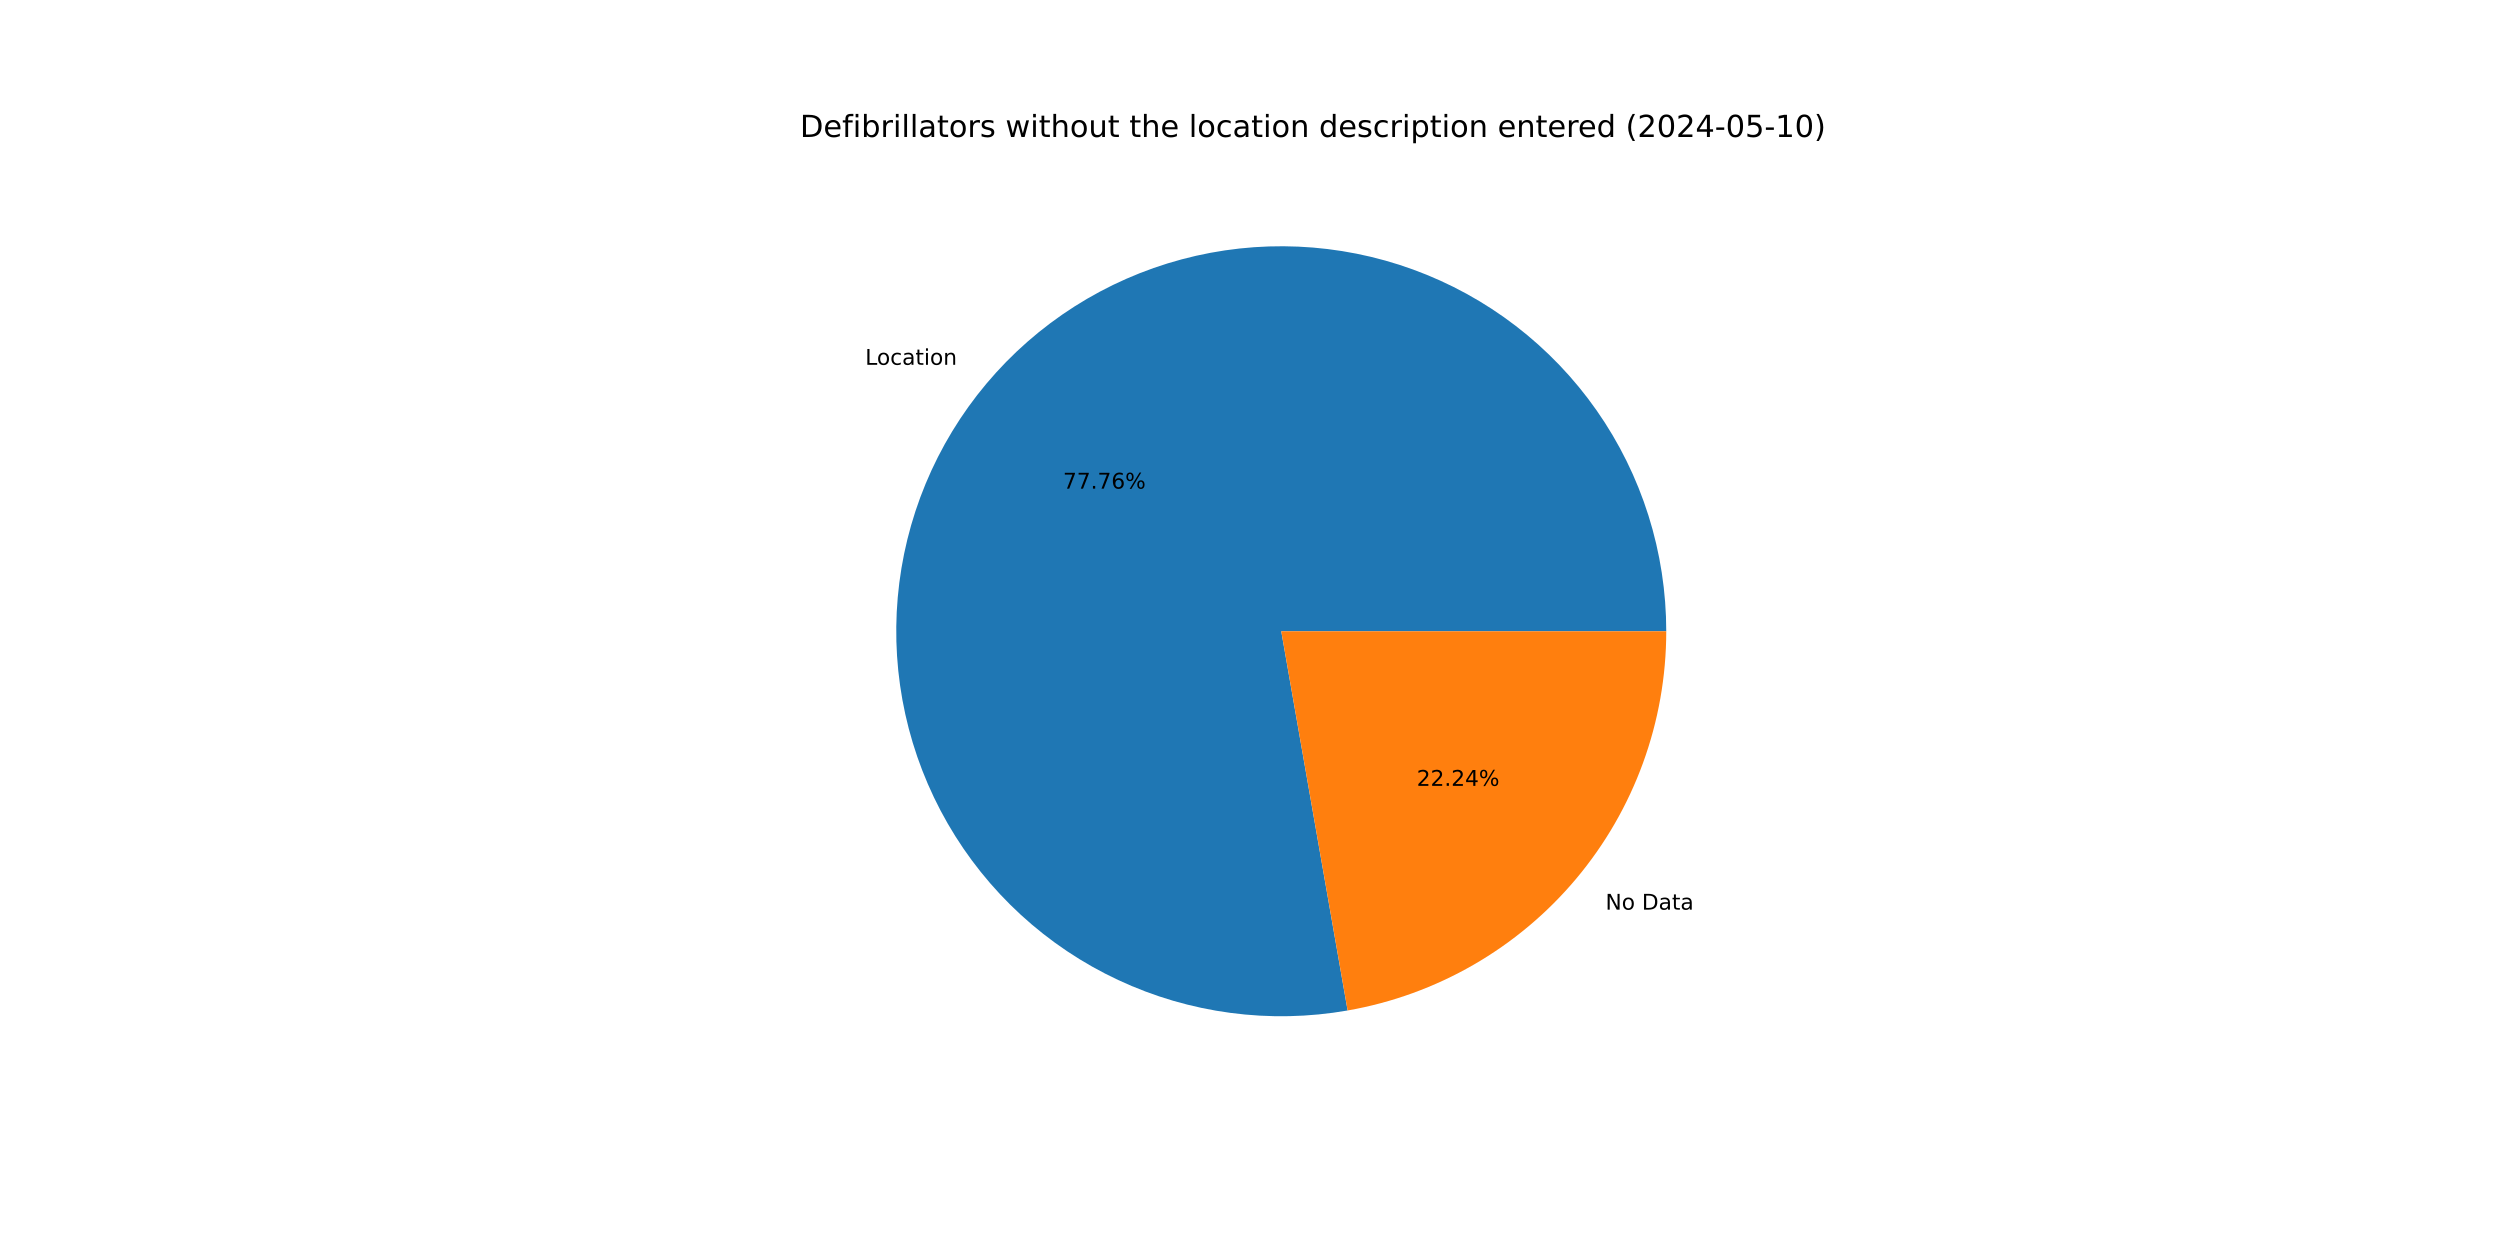
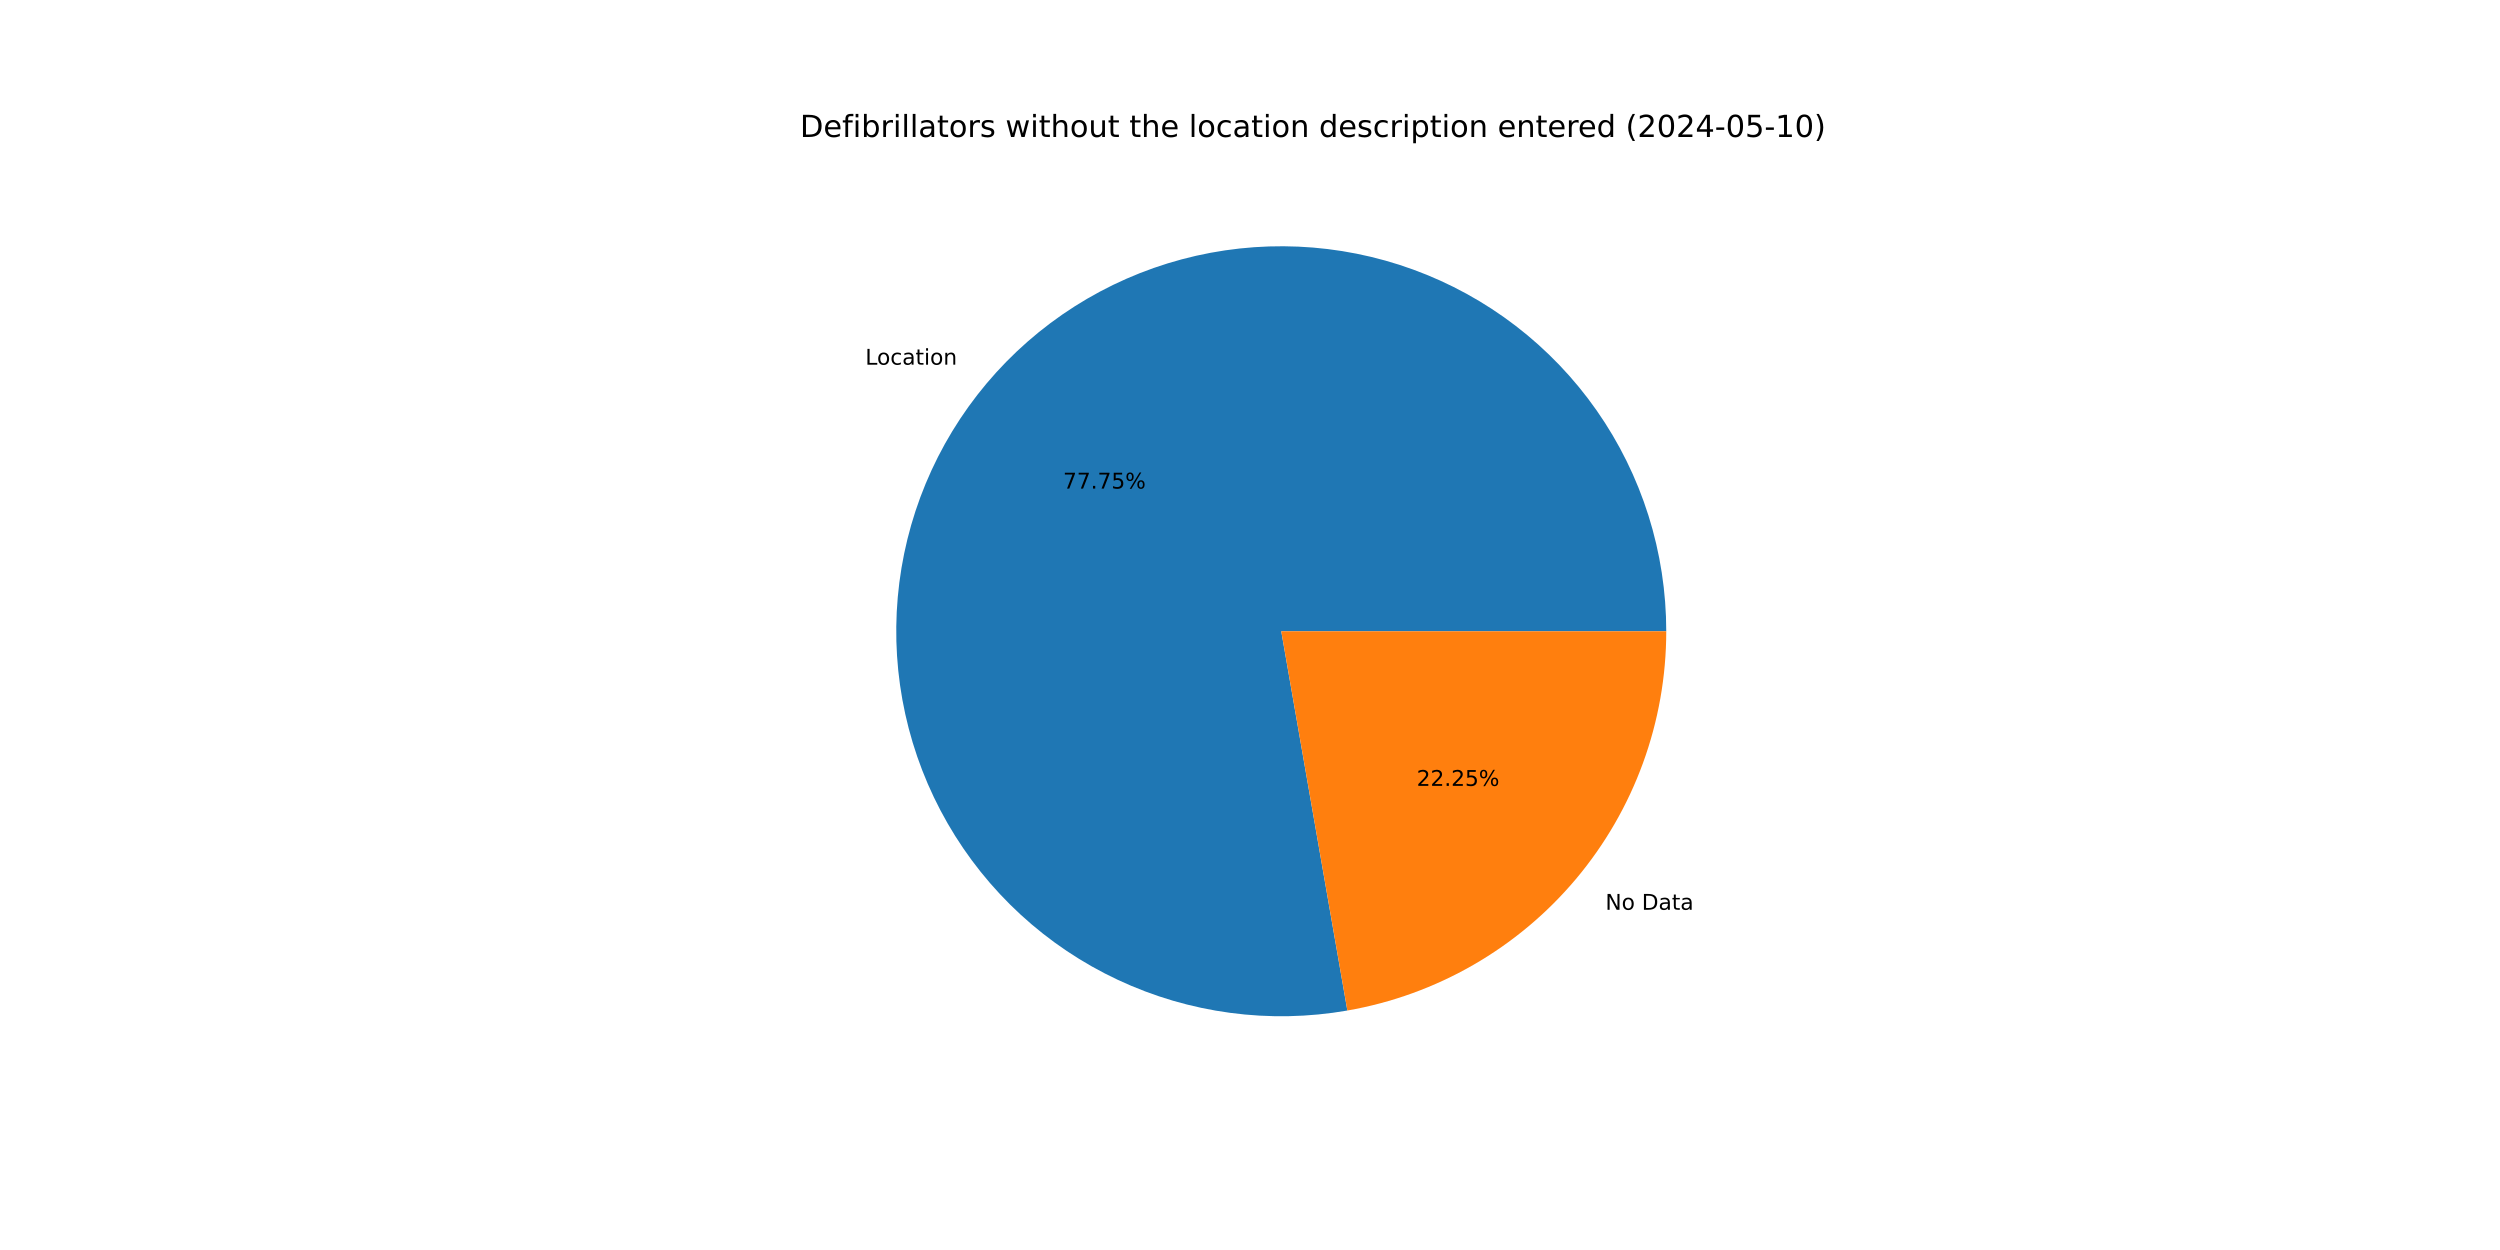
<svg xmlns="http://www.w3.org/2000/svg" xmlns:xlink="http://www.w3.org/1999/xlink" width="1152pt" height="576pt" viewBox="0 0 1152 576" version="1.1">
  <defs>
    <style type="text/css">*{stroke-linejoin: round; stroke-linecap: butt}</style>
  </defs>
  <g id="figure_1">
    <g id="patch_1">
      <path d="M 0 576  L 1152 576  L 1152 0  L 0 0  z " style="fill: #ffffff" />
    </g>
    <g id="axes_1">
      <g id="patch_2">
-         <path d="M 767.808 290.88  C 767.808 272.788 765.04 254.801 759.601 237.546  C 754.162 220.291 746.115 203.968 735.74 189.146  C 725.366 174.324 712.784 161.176 698.433 150.159  C 684.082 139.141 668.13 130.384 651.131 124.191  C 634.131 117.997 616.284 114.44 598.21 113.644  C 580.135 112.848 562.044 114.821 544.566 119.495  C 527.088 124.169 510.427 131.49 495.163 141.202  C 479.899 150.914 466.209 162.905 454.571 176.757  C 442.932 190.609 433.481 206.16 426.545 222.87  C 419.61 239.581 415.271 257.254 413.68 275.276  C 412.088 293.298 413.263 311.458 417.163 329.125  C 421.064 346.792 427.644 363.759 436.675 379.436  C 445.706 395.113 457.082 409.317 470.408 421.554  C 483.735 433.791 498.855 443.917 515.243 451.582  C 531.632 459.246 549.097 464.359 567.032 466.742  C 584.966 469.125 603.161 468.751 620.982 465.632  L 590.4 290.88  z " style="fill: #1f77b4" />
+         <path d="M 767.808 290.88  C 767.808 272.79 765.041 254.806 759.604 237.553  C 754.166 220.3 746.121 203.98 735.749 189.159  C 725.377 174.338 712.799 161.19 698.451 150.173  C 684.104 139.155 668.155 130.396 651.159 124.201  C 634.164 118.006 616.32 114.446 598.248 113.646  C 580.176 112.845 562.087 114.814 544.61 119.483  C 527.134 124.152 510.473 131.467 495.208 141.173  C 479.943 150.88 466.252 162.864 454.61 176.71  C 442.969 190.556 433.513 206.102 426.572 222.807  C 419.631 239.512 415.285 257.181 413.686 275.2  C 412.087 293.219 413.254 311.376 417.145 329.043  C 421.037 346.709 427.607 363.677 436.629 379.356  C 445.65 395.036 457.017 409.244 470.335 421.486  C 483.653 433.729 498.765 443.863 515.146 451.536  C 531.528 459.21 548.987 464.333 566.918 466.727  C 584.848 469.121 603.04 468.759 620.861 465.653  L 590.4 290.88  z " style="fill: #1f77b4" />
      </g>
      <g id="patch_3">
-         <path d="M 620.982 465.632  C 662.096 458.437 699.38 436.959 726.229 405.003  C 753.079 373.047 767.808 332.618 767.808 290.88  L 590.4 290.88  z " style="fill: #ff7f0e" />
+         <path d="M 620.861 465.653  C 662 458.483 699.316 437.013 726.19 405.05  C 753.064 373.087 767.808 332.639 767.808 290.88  L 590.4 290.88  z " style="fill: #ff7f0e" />
      </g>
      <g id="matplotlib.axis_1" />
      <g id="matplotlib.axis_2" />
      <g id="text_1">
-         <g transform="translate(398.6911 168.1041) scale(0.1 -0.1)">
+         <g transform="translate(398.7345 168.0525) scale(0.1 -0.1)">
          <defs>
            <path id="DejaVuSans-4c" d="M 628 4666  L 1259 4666  L 1259 531  L 3531 531  L 3531 0  L 628 0  L 628 4666  z " transform="scale(0.015625)" />
            <path id="DejaVuSans-6f" d="M 1959 3097  Q 1497 3097 1228 2736  Q 959 2375 959 1747  Q 959 1119 1226 758  Q 1494 397 1959 397  Q 2419 397 2687 759  Q 2956 1122 2956 1747  Q 2956 2369 2687 2733  Q 2419 3097 1959 3097  z M 1959 3584  Q 2709 3584 3137 3096  Q 3566 2609 3566 1747  Q 3566 888 3137 398  Q 2709 -91 1959 -91  Q 1206 -91 779 398  Q 353 888 353 1747  Q 353 2609 779 3096  Q 1206 3584 1959 3584  z " transform="scale(0.015625)" />
            <path id="DejaVuSans-63" d="M 3122 3366  L 3122 2828  Q 2878 2963 2633 3030  Q 2388 3097 2138 3097  Q 1578 3097 1268 2742  Q 959 2388 959 1747  Q 959 1106 1268 751  Q 1578 397 2138 397  Q 2388 397 2633 464  Q 2878 531 3122 666  L 3122 134  Q 2881 22 2623 -34  Q 2366 -91 2075 -91  Q 1284 -91 818 406  Q 353 903 353 1747  Q 353 2603 823 3093  Q 1294 3584 2113 3584  Q 2378 3584 2631 3529  Q 2884 3475 3122 3366  z " transform="scale(0.015625)" />
            <path id="DejaVuSans-61" d="M 2194 1759  Q 1497 1759 1228 1600  Q 959 1441 959 1056  Q 959 750 1161 570  Q 1363 391 1709 391  Q 2188 391 2477 730  Q 2766 1069 2766 1631  L 2766 1759  L 2194 1759  z M 3341 1997  L 3341 0  L 2766 0  L 2766 531  Q 2569 213 2275 61  Q 1981 -91 1556 -91  Q 1019 -91 701 211  Q 384 513 384 1019  Q 384 1609 779 1909  Q 1175 2209 1959 2209  L 2766 2209  L 2766 2266  Q 2766 2663 2505 2880  Q 2244 3097 1772 3097  Q 1472 3097 1187 3025  Q 903 2953 641 2809  L 641 3341  Q 956 3463 1253 3523  Q 1550 3584 1831 3584  Q 2591 3584 2966 3190  Q 3341 2797 3341 1997  z " transform="scale(0.015625)" />
            <path id="DejaVuSans-74" d="M 1172 4494  L 1172 3500  L 2356 3500  L 2356 3053  L 1172 3053  L 1172 1153  Q 1172 725 1289 603  Q 1406 481 1766 481  L 2356 481  L 2356 0  L 1766 0  Q 1100 0 847 248  Q 594 497 594 1153  L 594 3053  L 172 3053  L 172 3500  L 594 3500  L 594 4494  L 1172 4494  z " transform="scale(0.015625)" />
            <path id="DejaVuSans-69" d="M 603 3500  L 1178 3500  L 1178 0  L 603 0  L 603 3500  z M 603 4863  L 1178 4863  L 1178 4134  L 603 4134  L 603 4863  z " transform="scale(0.015625)" />
            <path id="DejaVuSans-6e" d="M 3513 2113  L 3513 0  L 2938 0  L 2938 2094  Q 2938 2591 2744 2837  Q 2550 3084 2163 3084  Q 1697 3084 1428 2787  Q 1159 2491 1159 1978  L 1159 0  L 581 0  L 581 3500  L 1159 3500  L 1159 2956  Q 1366 3272 1645 3428  Q 1925 3584 2291 3584  Q 2894 3584 3203 3211  Q 3513 2838 3513 2113  z " transform="scale(0.015625)" />
          </defs>
          <use xlink:href="#DejaVuSans-4c" />
          <use xlink:href="#DejaVuSans-6f" x="53.963" />
          <use xlink:href="#DejaVuSans-63" x="115.145" />
          <use xlink:href="#DejaVuSans-61" x="170.125" />
          <use xlink:href="#DejaVuSans-74" x="231.404" />
          <use xlink:href="#DejaVuSans-69" x="270.613" />
          <use xlink:href="#DejaVuSans-6f" x="298.396" />
          <use xlink:href="#DejaVuSans-6e" x="359.578" />
        </g>
      </g>
      <g id="text_2">
-         <g transform="translate(489.8377 225.1656) scale(0.1 -0.1)">
+         <g transform="translate(489.8614 225.1374) scale(0.1 -0.1)">
          <defs>
            <path id="DejaVuSans-37" d="M 525 4666  L 3525 4666  L 3525 4397  L 1831 0  L 1172 0  L 2766 4134  L 525 4134  L 525 4666  z " transform="scale(0.015625)" />
            <path id="DejaVuSans-2e" d="M 684 794  L 1344 794  L 1344 0  L 684 0  L 684 794  z " transform="scale(0.015625)" />
-             <path id="DejaVuSans-36" d="M 2113 2584  Q 1688 2584 1439 2293  Q 1191 2003 1191 1497  Q 1191 994 1439 701  Q 1688 409 2113 409  Q 2538 409 2786 701  Q 3034 994 3034 1497  Q 3034 2003 2786 2293  Q 2538 2584 2113 2584  z M 3366 4563  L 3366 3988  Q 3128 4100 2886 4159  Q 2644 4219 2406 4219  Q 1781 4219 1451 3797  Q 1122 3375 1075 2522  Q 1259 2794 1537 2939  Q 1816 3084 2150 3084  Q 2853 3084 3261 2657  Q 3669 2231 3669 1497  Q 3669 778 3244 343  Q 2819 -91 2113 -91  Q 1303 -91 875 529  Q 447 1150 447 2328  Q 447 3434 972 4092  Q 1497 4750 2381 4750  Q 2619 4750 2861 4703  Q 3103 4656 3366 4563  z " transform="scale(0.015625)" />
+             <path id="DejaVuSans-35" d="M 691 4666  L 3169 4666  L 3169 4134  L 1269 4134  L 1269 2991  Q 1406 3038 1543 3061  Q 1681 3084 1819 3084  Q 2600 3084 3056 2656  Q 3513 2228 3513 1497  Q 3513 744 3044 326  Q 2575 -91 1722 -91  Q 1428 -91 1123 -41  Q 819 9 494 109  L 494 744  Q 775 591 1075 516  Q 1375 441 1709 441  Q 2250 441 2565 725  Q 2881 1009 2881 1497  Q 2881 1984 2565 2268  Q 2250 2553 1709 2553  Q 1456 2553 1204 2497  Q 953 2441 691 2322  L 691 4666  z " transform="scale(0.015625)" />
            <path id="DejaVuSans-25" d="M 4653 2053  Q 4381 2053 4226 1822  Q 4072 1591 4072 1178  Q 4072 772 4226 539  Q 4381 306 4653 306  Q 4919 306 5073 539  Q 5228 772 5228 1178  Q 5228 1588 5073 1820  Q 4919 2053 4653 2053  z M 4653 2450  Q 5147 2450 5437 2106  Q 5728 1763 5728 1178  Q 5728 594 5436 251  Q 5144 -91 4653 -91  Q 4153 -91 3862 251  Q 3572 594 3572 1178  Q 3572 1766 3864 2108  Q 4156 2450 4653 2450  z M 1428 4353  Q 1159 4353 1004 4120  Q 850 3888 850 3481  Q 850 3069 1003 2837  Q 1156 2606 1428 2606  Q 1700 2606 1854 2837  Q 2009 3069 2009 3481  Q 2009 3884 1853 4118  Q 1697 4353 1428 4353  z M 4250 4750  L 4750 4750  L 1831 -91  L 1331 -91  L 4250 4750  z M 1428 4750  Q 1922 4750 2215 4408  Q 2509 4066 2509 3481  Q 2509 2891 2217 2550  Q 1925 2209 1428 2209  Q 931 2209 642 2551  Q 353 2894 353 3481  Q 353 4063 643 4406  Q 934 4750 1428 4750  z " transform="scale(0.015625)" />
          </defs>
          <use xlink:href="#DejaVuSans-37" />
          <use xlink:href="#DejaVuSans-37" x="63.623" />
          <use xlink:href="#DejaVuSans-2e" x="127.246" />
          <use xlink:href="#DejaVuSans-37" x="159.033" />
-           <use xlink:href="#DejaVuSans-36" x="222.656" />
+           <use xlink:href="#DejaVuSans-35" x="222.656" />
          <use xlink:href="#DejaVuSans-25" x="286.279" />
        </g>
      </g>
      <g id="text_3">
-         <g transform="translate(739.812 419.1746) scale(0.1 -0.1)">
+         <g transform="translate(739.7686 419.2263) scale(0.1 -0.1)">
          <defs>
            <path id="DejaVuSans-4e" d="M 628 4666  L 1478 4666  L 3547 763  L 3547 4666  L 4159 4666  L 4159 0  L 3309 0  L 1241 3903  L 1241 0  L 628 0  L 628 4666  z " transform="scale(0.015625)" />
            <path id="DejaVuSans-20" transform="scale(0.015625)" />
            <path id="DejaVuSans-44" d="M 1259 4147  L 1259 519  L 2022 519  Q 2988 519 3436 956  Q 3884 1394 3884 2338  Q 3884 3275 3436 3711  Q 2988 4147 2022 4147  L 1259 4147  z M 628 4666  L 1925 4666  Q 3281 4666 3915 4102  Q 4550 3538 4550 2338  Q 4550 1131 3912 565  Q 3275 0 1925 0  L 628 0  L 628 4666  z " transform="scale(0.015625)" />
          </defs>
          <use xlink:href="#DejaVuSans-4e" />
          <use xlink:href="#DejaVuSans-6f" x="74.805" />
          <use xlink:href="#DejaVuSans-20" x="135.986" />
          <use xlink:href="#DejaVuSans-44" x="167.773" />
          <use xlink:href="#DejaVuSans-61" x="244.775" />
          <use xlink:href="#DejaVuSans-74" x="306.055" />
          <use xlink:href="#DejaVuSans-61" x="345.264" />
        </g>
      </g>
      <g id="text_4">
-         <g transform="translate(652.8326 362.1131) scale(0.1 -0.1)">
+         <g transform="translate(652.8089 362.1413) scale(0.1 -0.1)">
          <defs>
            <path id="DejaVuSans-32" d="M 1228 531  L 3431 531  L 3431 0  L 469 0  L 469 531  Q 828 903 1448 1529  Q 2069 2156 2228 2338  Q 2531 2678 2651 2914  Q 2772 3150 2772 3378  Q 2772 3750 2511 3984  Q 2250 4219 1831 4219  Q 1534 4219 1204 4116  Q 875 4013 500 3803  L 500 4441  Q 881 4594 1212 4672  Q 1544 4750 1819 4750  Q 2544 4750 2975 4387  Q 3406 4025 3406 3419  Q 3406 3131 3298 2873  Q 3191 2616 2906 2266  Q 2828 2175 2409 1742  Q 1991 1309 1228 531  z " transform="scale(0.015625)" />
-             <path id="DejaVuSans-34" d="M 2419 4116  L 825 1625  L 2419 1625  L 2419 4116  z M 2253 4666  L 3047 4666  L 3047 1625  L 3713 1625  L 3713 1100  L 3047 1100  L 3047 0  L 2419 0  L 2419 1100  L 313 1100  L 313 1709  L 2253 4666  z " transform="scale(0.015625)" />
          </defs>
          <use xlink:href="#DejaVuSans-32" />
          <use xlink:href="#DejaVuSans-32" x="63.623" />
          <use xlink:href="#DejaVuSans-2e" x="127.246" />
          <use xlink:href="#DejaVuSans-32" x="159.033" />
-           <use xlink:href="#DejaVuSans-34" x="222.656" />
+           <use xlink:href="#DejaVuSans-35" x="222.656" />
          <use xlink:href="#DejaVuSans-25" x="286.279" />
        </g>
      </g>
      <g id="text_5">
        <g transform="translate(368.64 63.12) scale(0.14 -0.14)">
          <defs>
            <path id="DejaVuSans-65" d="M 3597 1894  L 3597 1613  L 953 1613  Q 991 1019 1311 708  Q 1631 397 2203 397  Q 2534 397 2845 478  Q 3156 559 3463 722  L 3463 178  Q 3153 47 2828 -22  Q 2503 -91 2169 -91  Q 1331 -91 842 396  Q 353 884 353 1716  Q 353 2575 817 3079  Q 1281 3584 2069 3584  Q 2775 3584 3186 3129  Q 3597 2675 3597 1894  z M 3022 2063  Q 3016 2534 2758 2815  Q 2500 3097 2075 3097  Q 1594 3097 1305 2825  Q 1016 2553 972 2059  L 3022 2063  z " transform="scale(0.015625)" />
            <path id="DejaVuSans-66" d="M 2375 4863  L 2375 4384  L 1825 4384  Q 1516 4384 1395 4259  Q 1275 4134 1275 3809  L 1275 3500  L 2222 3500  L 2222 3053  L 1275 3053  L 1275 0  L 697 0  L 697 3053  L 147 3053  L 147 3500  L 697 3500  L 697 3744  Q 697 4328 969 4595  Q 1241 4863 1831 4863  L 2375 4863  z " transform="scale(0.015625)" />
            <path id="DejaVuSans-62" d="M 3116 1747  Q 3116 2381 2855 2742  Q 2594 3103 2138 3103  Q 1681 3103 1420 2742  Q 1159 2381 1159 1747  Q 1159 1113 1420 752  Q 1681 391 2138 391  Q 2594 391 2855 752  Q 3116 1113 3116 1747  z M 1159 2969  Q 1341 3281 1617 3432  Q 1894 3584 2278 3584  Q 2916 3584 3314 3078  Q 3713 2572 3713 1747  Q 3713 922 3314 415  Q 2916 -91 2278 -91  Q 1894 -91 1617 61  Q 1341 213 1159 525  L 1159 0  L 581 0  L 581 4863  L 1159 4863  L 1159 2969  z " transform="scale(0.015625)" />
            <path id="DejaVuSans-72" d="M 2631 2963  Q 2534 3019 2420 3045  Q 2306 3072 2169 3072  Q 1681 3072 1420 2755  Q 1159 2438 1159 1844  L 1159 0  L 581 0  L 581 3500  L 1159 3500  L 1159 2956  Q 1341 3275 1631 3429  Q 1922 3584 2338 3584  Q 2397 3584 2469 3576  Q 2541 3569 2628 3553  L 2631 2963  z " transform="scale(0.015625)" />
            <path id="DejaVuSans-6c" d="M 603 4863  L 1178 4863  L 1178 0  L 603 0  L 603 4863  z " transform="scale(0.015625)" />
            <path id="DejaVuSans-73" d="M 2834 3397  L 2834 2853  Q 2591 2978 2328 3040  Q 2066 3103 1784 3103  Q 1356 3103 1142 2972  Q 928 2841 928 2578  Q 928 2378 1081 2264  Q 1234 2150 1697 2047  L 1894 2003  Q 2506 1872 2764 1633  Q 3022 1394 3022 966  Q 3022 478 2636 193  Q 2250 -91 1575 -91  Q 1294 -91 989 -36  Q 684 19 347 128  L 347 722  Q 666 556 975 473  Q 1284 391 1588 391  Q 1994 391 2212 530  Q 2431 669 2431 922  Q 2431 1156 2273 1281  Q 2116 1406 1581 1522  L 1381 1569  Q 847 1681 609 1914  Q 372 2147 372 2553  Q 372 3047 722 3315  Q 1072 3584 1716 3584  Q 2034 3584 2315 3537  Q 2597 3491 2834 3397  z " transform="scale(0.015625)" />
            <path id="DejaVuSans-77" d="M 269 3500  L 844 3500  L 1563 769  L 2278 3500  L 2956 3500  L 3675 769  L 4391 3500  L 4966 3500  L 4050 0  L 3372 0  L 2619 2869  L 1863 0  L 1184 0  L 269 3500  z " transform="scale(0.015625)" />
            <path id="DejaVuSans-68" d="M 3513 2113  L 3513 0  L 2938 0  L 2938 2094  Q 2938 2591 2744 2837  Q 2550 3084 2163 3084  Q 1697 3084 1428 2787  Q 1159 2491 1159 1978  L 1159 0  L 581 0  L 581 4863  L 1159 4863  L 1159 2956  Q 1366 3272 1645 3428  Q 1925 3584 2291 3584  Q 2894 3584 3203 3211  Q 3513 2838 3513 2113  z " transform="scale(0.015625)" />
            <path id="DejaVuSans-75" d="M 544 1381  L 544 3500  L 1119 3500  L 1119 1403  Q 1119 906 1312 657  Q 1506 409 1894 409  Q 2359 409 2629 706  Q 2900 1003 2900 1516  L 2900 3500  L 3475 3500  L 3475 0  L 2900 0  L 2900 538  Q 2691 219 2414 64  Q 2138 -91 1772 -91  Q 1169 -91 856 284  Q 544 659 544 1381  z M 1991 3584  L 1991 3584  z " transform="scale(0.015625)" />
            <path id="DejaVuSans-64" d="M 2906 2969  L 2906 4863  L 3481 4863  L 3481 0  L 2906 0  L 2906 525  Q 2725 213 2448 61  Q 2172 -91 1784 -91  Q 1150 -91 751 415  Q 353 922 353 1747  Q 353 2572 751 3078  Q 1150 3584 1784 3584  Q 2172 3584 2448 3432  Q 2725 3281 2906 2969  z M 947 1747  Q 947 1113 1208 752  Q 1469 391 1925 391  Q 2381 391 2643 752  Q 2906 1113 2906 1747  Q 2906 2381 2643 2742  Q 2381 3103 1925 3103  Q 1469 3103 1208 2742  Q 947 2381 947 1747  z " transform="scale(0.015625)" />
            <path id="DejaVuSans-70" d="M 1159 525  L 1159 -1331  L 581 -1331  L 581 3500  L 1159 3500  L 1159 2969  Q 1341 3281 1617 3432  Q 1894 3584 2278 3584  Q 2916 3584 3314 3078  Q 3713 2572 3713 1747  Q 3713 922 3314 415  Q 2916 -91 2278 -91  Q 1894 -91 1617 61  Q 1341 213 1159 525  z M 3116 1747  Q 3116 2381 2855 2742  Q 2594 3103 2138 3103  Q 1681 3103 1420 2742  Q 1159 2381 1159 1747  Q 1159 1113 1420 752  Q 1681 391 2138 391  Q 2594 391 2855 752  Q 3116 1113 3116 1747  z " transform="scale(0.015625)" />
            <path id="DejaVuSans-28" d="M 1984 4856  Q 1566 4138 1362 3434  Q 1159 2731 1159 2009  Q 1159 1288 1364 580  Q 1569 -128 1984 -844  L 1484 -844  Q 1016 -109 783 600  Q 550 1309 550 2009  Q 550 2706 781 3412  Q 1013 4119 1484 4856  L 1984 4856  z " transform="scale(0.015625)" />
            <path id="DejaVuSans-30" d="M 2034 4250  Q 1547 4250 1301 3770  Q 1056 3291 1056 2328  Q 1056 1369 1301 889  Q 1547 409 2034 409  Q 2525 409 2770 889  Q 3016 1369 3016 2328  Q 3016 3291 2770 3770  Q 2525 4250 2034 4250  z M 2034 4750  Q 2819 4750 3233 4129  Q 3647 3509 3647 2328  Q 3647 1150 3233 529  Q 2819 -91 2034 -91  Q 1250 -91 836 529  Q 422 1150 422 2328  Q 422 3509 836 4129  Q 1250 4750 2034 4750  z " transform="scale(0.015625)" />
+             <path id="DejaVuSans-34" d="M 2419 4116  L 825 1625  L 2419 1625  L 2419 4116  z M 2253 4666  L 3047 4666  L 3047 1625  L 3713 1625  L 3713 1100  L 3047 1100  L 3047 0  L 2419 0  L 2419 1100  L 313 1100  L 313 1709  L 2253 4666  z " transform="scale(0.015625)" />
            <path id="DejaVuSans-2d" d="M 313 2009  L 1997 2009  L 1997 1497  L 313 1497  L 313 2009  z " transform="scale(0.015625)" />
-             <path id="DejaVuSans-35" d="M 691 4666  L 3169 4666  L 3169 4134  L 1269 4134  L 1269 2991  Q 1406 3038 1543 3061  Q 1681 3084 1819 3084  Q 2600 3084 3056 2656  Q 3513 2228 3513 1497  Q 3513 744 3044 326  Q 2575 -91 1722 -91  Q 1428 -91 1123 -41  Q 819 9 494 109  L 494 744  Q 775 591 1075 516  Q 1375 441 1709 441  Q 2250 441 2565 725  Q 2881 1009 2881 1497  Q 2881 1984 2565 2268  Q 2250 2553 1709 2553  Q 1456 2553 1204 2497  Q 953 2441 691 2322  L 691 4666  z " transform="scale(0.015625)" />
            <path id="DejaVuSans-31" d="M 794 531  L 1825 531  L 1825 4091  L 703 3866  L 703 4441  L 1819 4666  L 2450 4666  L 2450 531  L 3481 531  L 3481 0  L 794 0  L 794 531  z " transform="scale(0.015625)" />
            <path id="DejaVuSans-29" d="M 513 4856  L 1013 4856  Q 1481 4119 1714 3412  Q 1947 2706 1947 2009  Q 1947 1309 1714 600  Q 1481 -109 1013 -844  L 513 -844  Q 928 -128 1133 580  Q 1338 1288 1338 2009  Q 1338 2731 1133 3434  Q 928 4138 513 4856  z " transform="scale(0.015625)" />
          </defs>
          <use xlink:href="#DejaVuSans-44" />
          <use xlink:href="#DejaVuSans-65" x="77.002" />
          <use xlink:href="#DejaVuSans-66" x="138.525" />
          <use xlink:href="#DejaVuSans-69" x="173.73" />
          <use xlink:href="#DejaVuSans-62" x="201.514" />
          <use xlink:href="#DejaVuSans-72" x="264.99" />
          <use xlink:href="#DejaVuSans-69" x="306.104" />
          <use xlink:href="#DejaVuSans-6c" x="333.887" />
          <use xlink:href="#DejaVuSans-6c" x="361.67" />
          <use xlink:href="#DejaVuSans-61" x="389.453" />
          <use xlink:href="#DejaVuSans-74" x="450.732" />
          <use xlink:href="#DejaVuSans-6f" x="489.941" />
          <use xlink:href="#DejaVuSans-72" x="551.123" />
          <use xlink:href="#DejaVuSans-73" x="592.236" />
          <use xlink:href="#DejaVuSans-20" x="644.336" />
          <use xlink:href="#DejaVuSans-77" x="676.123" />
          <use xlink:href="#DejaVuSans-69" x="757.91" />
          <use xlink:href="#DejaVuSans-74" x="785.693" />
          <use xlink:href="#DejaVuSans-68" x="824.902" />
          <use xlink:href="#DejaVuSans-6f" x="888.281" />
          <use xlink:href="#DejaVuSans-75" x="949.463" />
          <use xlink:href="#DejaVuSans-74" x="1012.842" />
          <use xlink:href="#DejaVuSans-20" x="1052.051" />
          <use xlink:href="#DejaVuSans-74" x="1083.838" />
          <use xlink:href="#DejaVuSans-68" x="1123.047" />
          <use xlink:href="#DejaVuSans-65" x="1186.426" />
          <use xlink:href="#DejaVuSans-20" x="1247.949" />
          <use xlink:href="#DejaVuSans-6c" x="1279.736" />
          <use xlink:href="#DejaVuSans-6f" x="1307.52" />
          <use xlink:href="#DejaVuSans-63" x="1368.701" />
          <use xlink:href="#DejaVuSans-61" x="1423.682" />
          <use xlink:href="#DejaVuSans-74" x="1484.961" />
          <use xlink:href="#DejaVuSans-69" x="1524.17" />
          <use xlink:href="#DejaVuSans-6f" x="1551.953" />
          <use xlink:href="#DejaVuSans-6e" x="1613.135" />
          <use xlink:href="#DejaVuSans-20" x="1676.514" />
          <use xlink:href="#DejaVuSans-64" x="1708.301" />
          <use xlink:href="#DejaVuSans-65" x="1771.777" />
          <use xlink:href="#DejaVuSans-73" x="1833.301" />
          <use xlink:href="#DejaVuSans-63" x="1885.4" />
          <use xlink:href="#DejaVuSans-72" x="1940.381" />
          <use xlink:href="#DejaVuSans-69" x="1981.494" />
          <use xlink:href="#DejaVuSans-70" x="2009.277" />
          <use xlink:href="#DejaVuSans-74" x="2072.754" />
          <use xlink:href="#DejaVuSans-69" x="2111.963" />
          <use xlink:href="#DejaVuSans-6f" x="2139.746" />
          <use xlink:href="#DejaVuSans-6e" x="2200.928" />
          <use xlink:href="#DejaVuSans-20" x="2264.307" />
          <use xlink:href="#DejaVuSans-65" x="2296.094" />
          <use xlink:href="#DejaVuSans-6e" x="2357.617" />
          <use xlink:href="#DejaVuSans-74" x="2420.996" />
          <use xlink:href="#DejaVuSans-65" x="2460.205" />
          <use xlink:href="#DejaVuSans-72" x="2521.729" />
          <use xlink:href="#DejaVuSans-65" x="2560.592" />
          <use xlink:href="#DejaVuSans-64" x="2622.115" />
          <use xlink:href="#DejaVuSans-20" x="2685.592" />
          <use xlink:href="#DejaVuSans-28" x="2717.379" />
          <use xlink:href="#DejaVuSans-32" x="2756.393" />
          <use xlink:href="#DejaVuSans-30" x="2820.016" />
          <use xlink:href="#DejaVuSans-32" x="2883.639" />
          <use xlink:href="#DejaVuSans-34" x="2947.262" />
          <use xlink:href="#DejaVuSans-2d" x="3010.885" />
          <use xlink:href="#DejaVuSans-30" x="3046.969" />
          <use xlink:href="#DejaVuSans-35" x="3110.592" />
          <use xlink:href="#DejaVuSans-2d" x="3174.215" />
          <use xlink:href="#DejaVuSans-31" x="3210.299" />
          <use xlink:href="#DejaVuSans-30" x="3273.922" />
          <use xlink:href="#DejaVuSans-29" x="3337.545" />
        </g>
      </g>
    </g>
  </g>
</svg>
